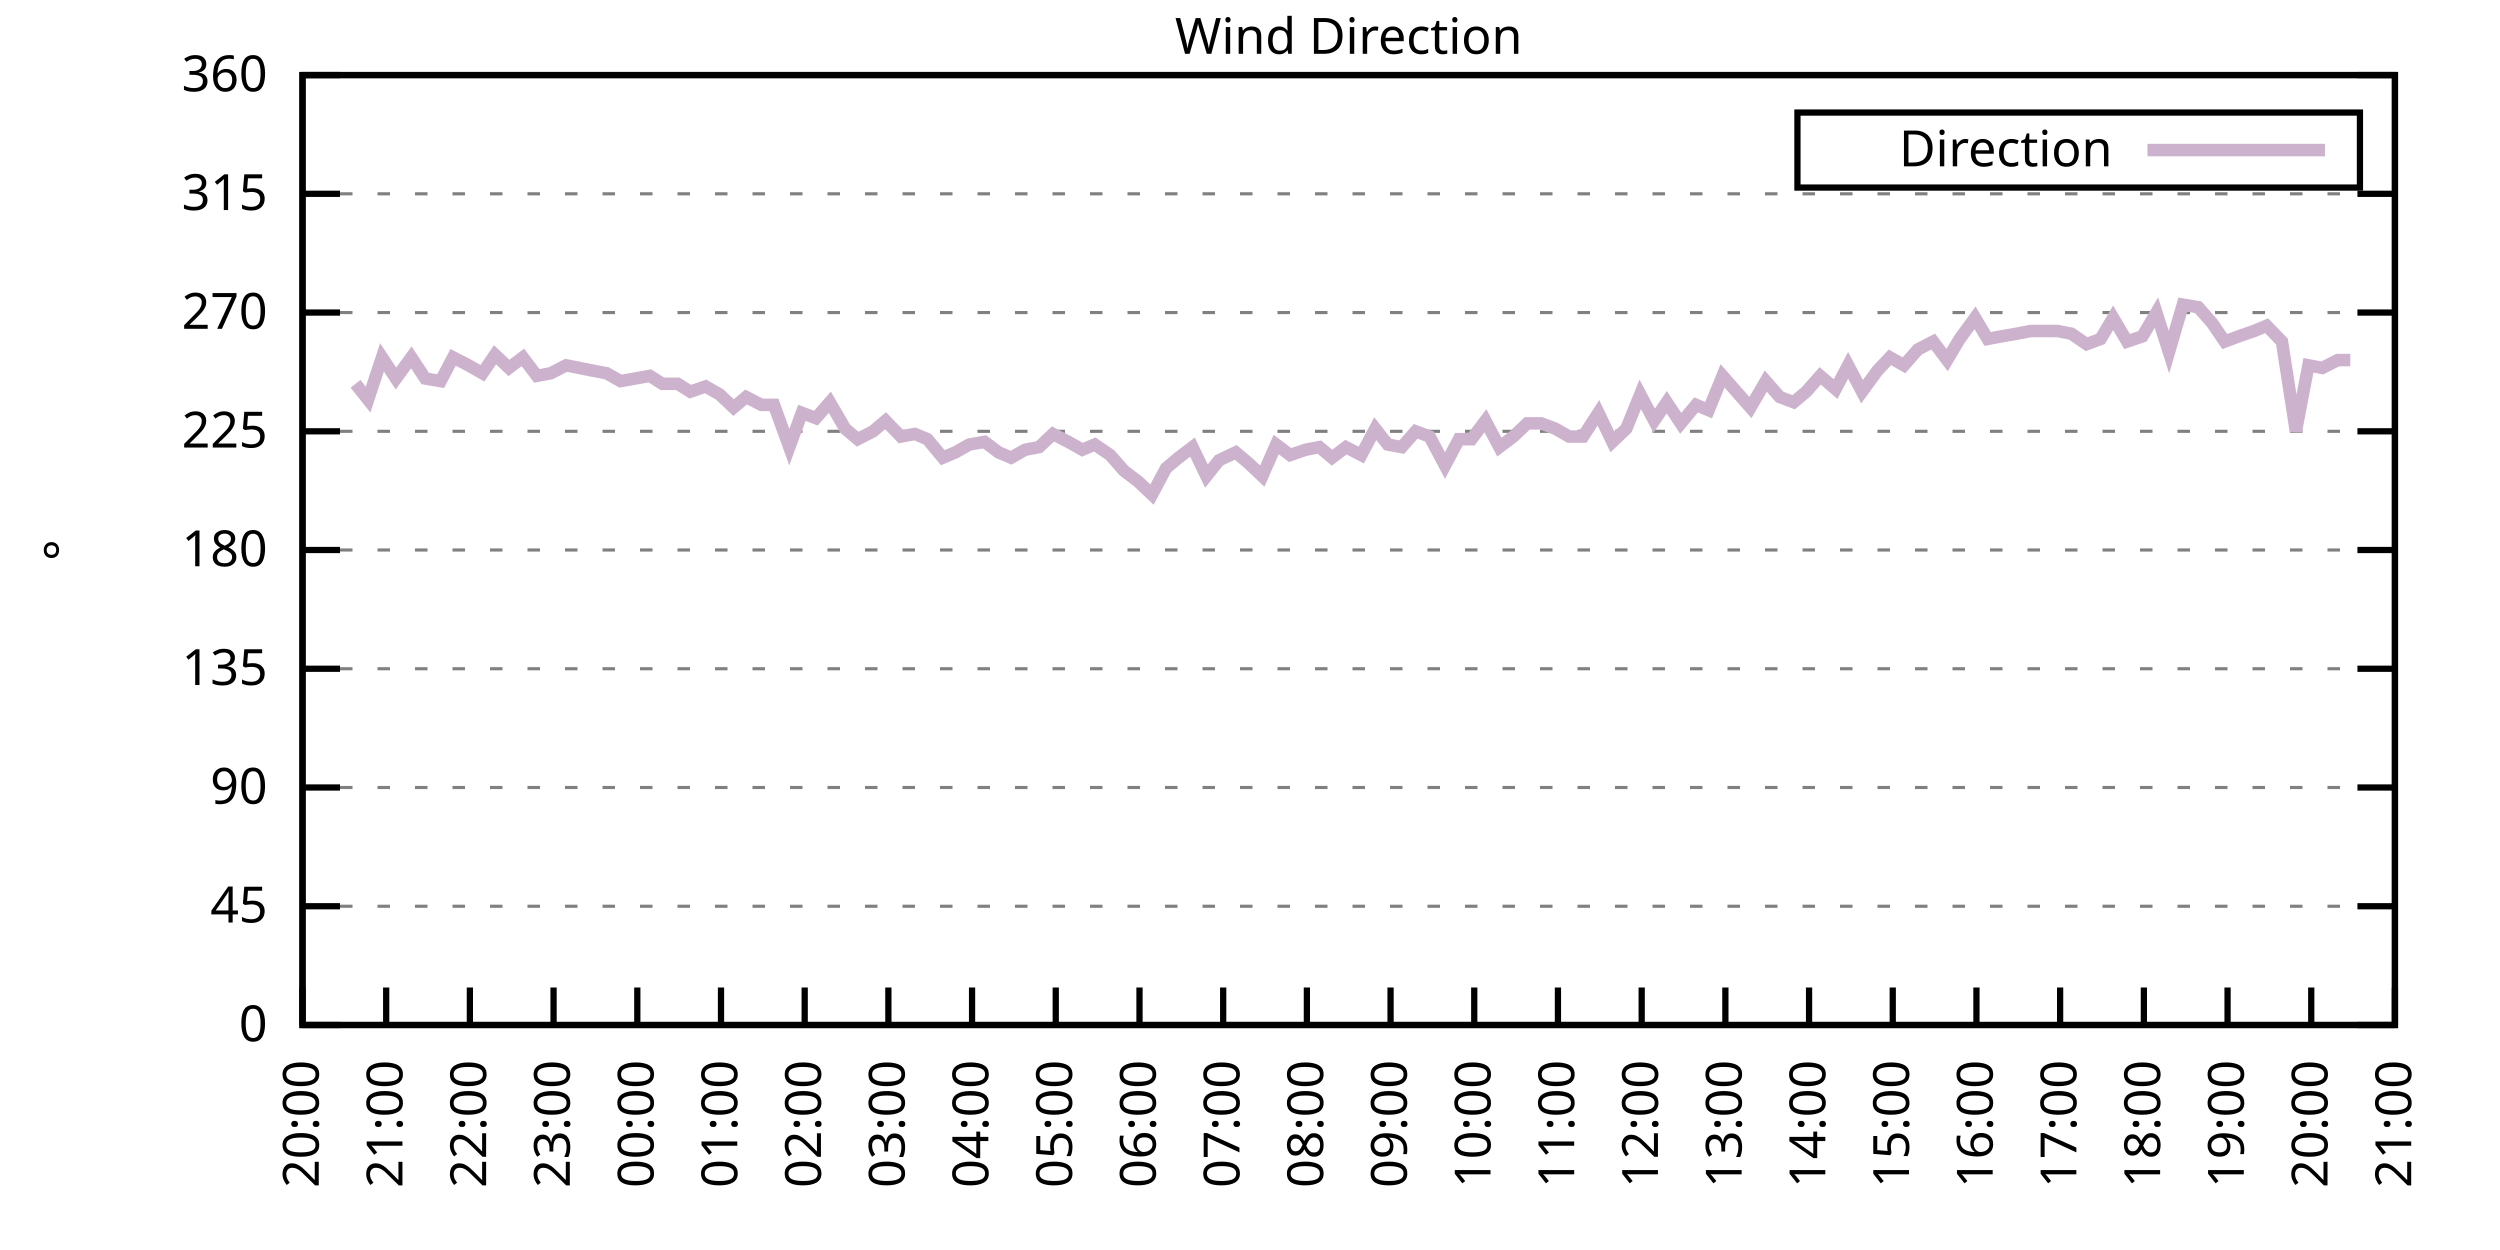
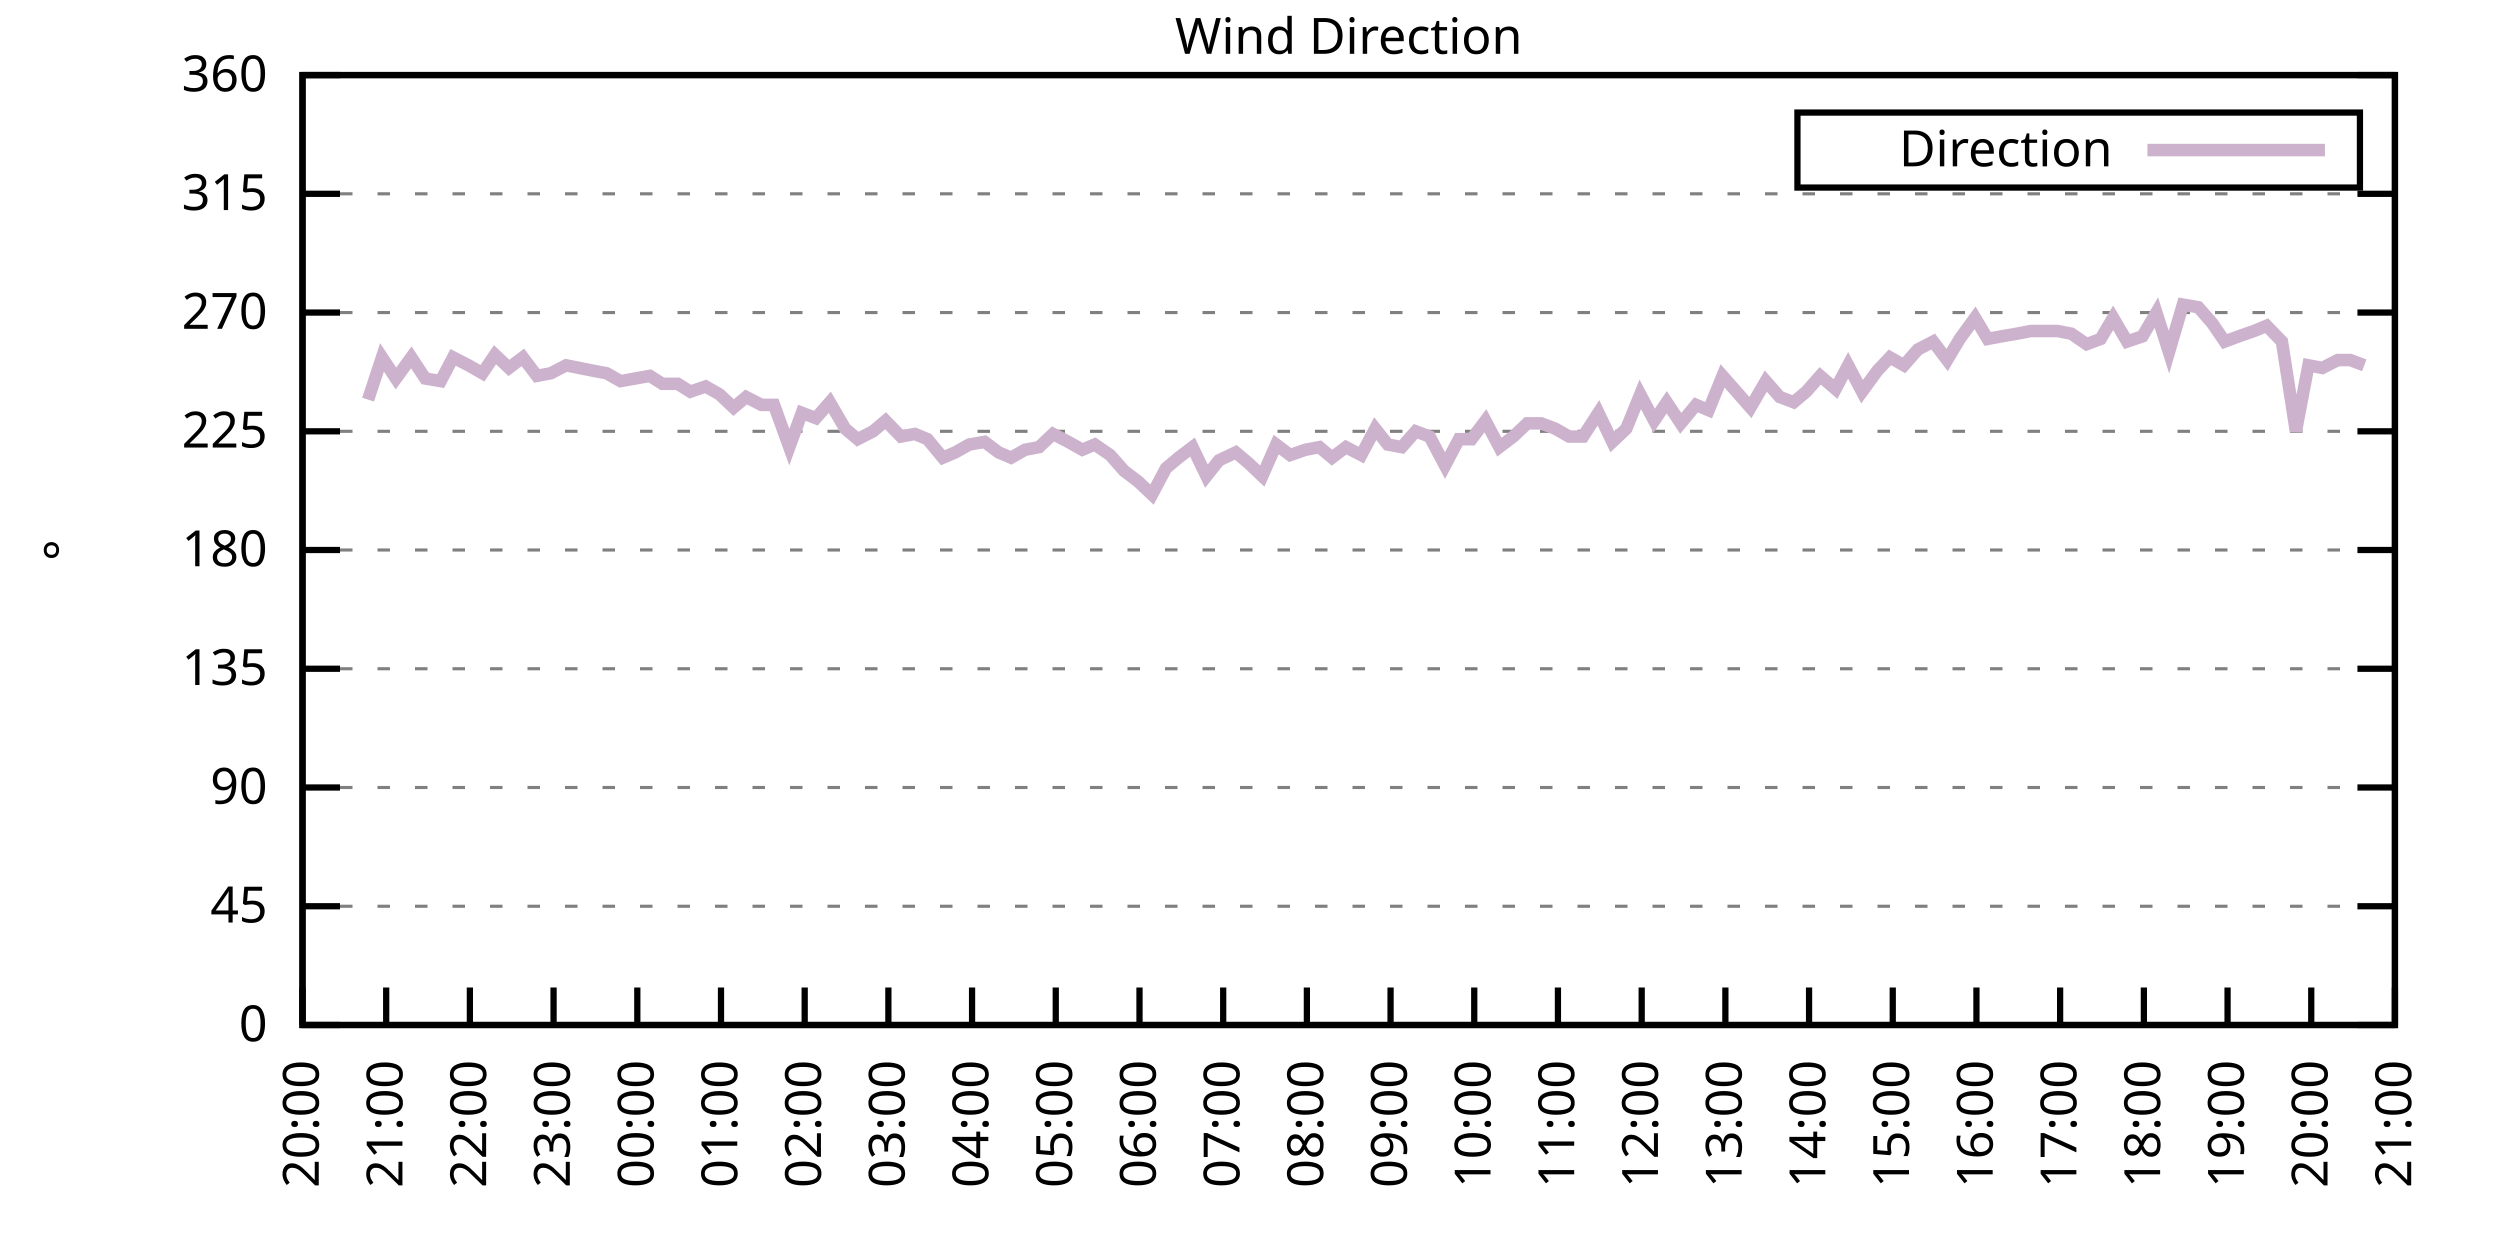
<svg xmlns="http://www.w3.org/2000/svg" xmlns:xlink="http://www.w3.org/1999/xlink" width="400" height="200" viewBox="0 0 400 200">
  <g id="gnuplot_canvas">
    <rect x="0" y="0" width="400" height="200" fill="none" />
    <defs>
      <circle id="gpDot" r="0.5" stroke-width="0.5" stroke="currentColor" />
      <path id="gpPt0" stroke-width="0.333" stroke="currentColor" d="M-1,0 h2 M0,-1 v2" />
      <path id="gpPt1" stroke-width="0.333" stroke="currentColor" d="M-1,-1 L1,1 M1,-1 L-1,1" />
      <path id="gpPt2" stroke-width="0.333" stroke="currentColor" d="M-1,0 L1,0 M0,-1 L0,1 M-1,-1 L1,1 M-1,1 L1,-1" />
      <rect id="gpPt3" stroke-width="0.333" stroke="currentColor" x="-1" y="-1" width="2" height="2" />
      <rect id="gpPt4" stroke-width="0.333" stroke="currentColor" fill="currentColor" x="-1" y="-1" width="2" height="2" />
      <circle id="gpPt5" stroke-width="0.333" stroke="currentColor" cx="0" cy="0" r="1" />
      <use xlink:href="#gpPt5" id="gpPt6" fill="currentColor" stroke="none" />
      <path id="gpPt7" stroke-width="0.333" stroke="currentColor" d="M0,-1.33 L-1.33,0.67 L1.33,0.67 z" />
      <use xlink:href="#gpPt7" id="gpPt8" fill="currentColor" stroke="none" />
      <use xlink:href="#gpPt7" id="gpPt9" stroke="currentColor" transform="rotate(180)" />
      <use xlink:href="#gpPt9" id="gpPt10" fill="currentColor" stroke="none" />
      <use xlink:href="#gpPt3" id="gpPt11" stroke="currentColor" transform="rotate(45)" />
      <use xlink:href="#gpPt11" id="gpPt12" fill="currentColor" stroke="none" />
      <path id="gpPt13" stroke-width="0.333" stroke="currentColor" d="M0,1.330 L1.265,0.411 L0.782,-1.067 L-0.782,-1.076 L-1.265,0.411 z" />
      <use xlink:href="#gpPt13" id="gpPt14" fill="currentColor" stroke="none" />
      <filter id="textbox" filterUnits="objectBoundingBox" x="0" y="0" height="1" width="1">
        <feFlood flood-color="white" flood-opacity="1" result="bgnd" />
        <feComposite in="SourceGraphic" in2="bgnd" operator="atop" />
      </filter>
      <filter id="greybox" filterUnits="objectBoundingBox" x="0" y="0" height="1" width="1">
        <feFlood flood-color="lightgrey" flood-opacity="1" result="grey" />
        <feComposite in="SourceGraphic" in2="grey" operator="atop" />
      </filter>
    </defs>
    <g fill="none" color="white" stroke="currentColor" stroke-width="1.00" stroke-linecap="butt" stroke-linejoin="miter">
</g>
    <g fill="none" color="black" stroke="currentColor" stroke-width="1.00" stroke-linecap="butt" stroke-linejoin="miter">
      <g stroke="none" shape-rendering="crispEdges">
        <polygon fill="rgb(255, 255, 255)" points="48.40,164.00 383.18,164.00 383.18,12.02 48.40,12.02 " />
      </g>
    </g>
    <g fill="none" color="black" stroke="currentColor" stroke-width="1.00" stroke-linecap="butt" stroke-linejoin="miter">
</g>
    <g fill="none" color="black" stroke="black" stroke-width="0.50" stroke-linecap="butt" stroke-linejoin="miter">
</g>
    <g fill="none" color="gray" stroke="currentColor" stroke-width="0.50" stroke-linecap="butt" stroke-linejoin="miter">
      <path stroke="gray" stroke-dasharray="2,4" class="gridline" d="M48.40,164.00 L383.19,164.00  " />
    </g>
    <g fill="none" color="gray" stroke="gray" stroke-width="1.00" stroke-linecap="butt" stroke-linejoin="miter">
</g>
    <g fill="none" color="black" stroke="currentColor" stroke-width="1.00" stroke-linecap="butt" stroke-linejoin="miter">
      <path stroke="black" d="M48.40,164.00 L54.40,164.00 M383.19,164.00 L377.19,164.00  " />
      <g transform="translate(42.80,166.60)" stroke="none" fill="black" font-family="Sans" font-size="8.00" text-anchor="end">
        <text>
          <tspan font-family="Sans"> 0</tspan>
        </text>
      </g>
    </g>
    <g fill="none" color="black" stroke="currentColor" stroke-width="1.00" stroke-linecap="butt" stroke-linejoin="miter">
</g>
    <g fill="none" color="black" stroke="black" stroke-width="0.50" stroke-linecap="butt" stroke-linejoin="miter">
</g>
    <g fill="none" color="gray" stroke="currentColor" stroke-width="0.50" stroke-linecap="butt" stroke-linejoin="miter">
      <path stroke="gray" stroke-dasharray="2,4" class="gridline" d="M48.40,145.00 L383.19,145.00  " />
    </g>
    <g fill="none" color="gray" stroke="gray" stroke-width="1.00" stroke-linecap="butt" stroke-linejoin="miter">
</g>
    <g fill="none" color="black" stroke="currentColor" stroke-width="1.00" stroke-linecap="butt" stroke-linejoin="miter">
      <path stroke="black" d="M48.40,145.00 L54.40,145.00 M383.19,145.00 L377.19,145.00  " />
      <g transform="translate(42.80,147.60)" stroke="none" fill="black" font-family="Sans" font-size="8.00" text-anchor="end">
        <text>
          <tspan font-family="Sans"> 45</tspan>
        </text>
      </g>
    </g>
    <g fill="none" color="black" stroke="currentColor" stroke-width="1.00" stroke-linecap="butt" stroke-linejoin="miter">
</g>
    <g fill="none" color="black" stroke="black" stroke-width="0.50" stroke-linecap="butt" stroke-linejoin="miter">
</g>
    <g fill="none" color="gray" stroke="currentColor" stroke-width="0.50" stroke-linecap="butt" stroke-linejoin="miter">
      <path stroke="gray" stroke-dasharray="2,4" class="gridline" d="M48.40,126.00 L383.19,126.00  " />
    </g>
    <g fill="none" color="gray" stroke="gray" stroke-width="1.00" stroke-linecap="butt" stroke-linejoin="miter">
</g>
    <g fill="none" color="black" stroke="currentColor" stroke-width="1.00" stroke-linecap="butt" stroke-linejoin="miter">
      <path stroke="black" d="M48.40,126.00 L54.40,126.00 M383.19,126.00 L377.19,126.00  " />
      <g transform="translate(42.80,128.60)" stroke="none" fill="black" font-family="Sans" font-size="8.00" text-anchor="end">
        <text>
          <tspan font-family="Sans"> 90</tspan>
        </text>
      </g>
    </g>
    <g fill="none" color="black" stroke="currentColor" stroke-width="1.00" stroke-linecap="butt" stroke-linejoin="miter">
</g>
    <g fill="none" color="black" stroke="black" stroke-width="0.50" stroke-linecap="butt" stroke-linejoin="miter">
</g>
    <g fill="none" color="gray" stroke="currentColor" stroke-width="0.50" stroke-linecap="butt" stroke-linejoin="miter">
      <path stroke="gray" stroke-dasharray="2,4" class="gridline" d="M48.40,107.00 L383.19,107.00  " />
    </g>
    <g fill="none" color="gray" stroke="gray" stroke-width="1.00" stroke-linecap="butt" stroke-linejoin="miter">
</g>
    <g fill="none" color="black" stroke="currentColor" stroke-width="1.00" stroke-linecap="butt" stroke-linejoin="miter">
      <path stroke="black" d="M48.40,107.00 L54.40,107.00 M383.19,107.00 L377.19,107.00  " />
      <g transform="translate(42.80,109.60)" stroke="none" fill="black" font-family="Sans" font-size="8.00" text-anchor="end">
        <text>
          <tspan font-family="Sans"> 135</tspan>
        </text>
      </g>
    </g>
    <g fill="none" color="black" stroke="currentColor" stroke-width="1.00" stroke-linecap="butt" stroke-linejoin="miter">
</g>
    <g fill="none" color="black" stroke="black" stroke-width="0.50" stroke-linecap="butt" stroke-linejoin="miter">
</g>
    <g fill="none" color="gray" stroke="currentColor" stroke-width="0.50" stroke-linecap="butt" stroke-linejoin="miter">
      <path stroke="gray" stroke-dasharray="2,4" class="gridline" d="M48.40,88.00 L383.19,88.00  " />
    </g>
    <g fill="none" color="gray" stroke="gray" stroke-width="1.00" stroke-linecap="butt" stroke-linejoin="miter">
</g>
    <g fill="none" color="black" stroke="currentColor" stroke-width="1.00" stroke-linecap="butt" stroke-linejoin="miter">
      <path stroke="black" d="M48.40,88.00 L54.40,88.00 M383.19,88.00 L377.19,88.00  " />
      <g transform="translate(42.80,90.60)" stroke="none" fill="black" font-family="Sans" font-size="8.00" text-anchor="end">
        <text>
          <tspan font-family="Sans"> 180</tspan>
        </text>
      </g>
    </g>
    <g fill="none" color="black" stroke="currentColor" stroke-width="1.00" stroke-linecap="butt" stroke-linejoin="miter">
</g>
    <g fill="none" color="black" stroke="black" stroke-width="0.50" stroke-linecap="butt" stroke-linejoin="miter">
</g>
    <g fill="none" color="gray" stroke="currentColor" stroke-width="0.50" stroke-linecap="butt" stroke-linejoin="miter">
      <path stroke="gray" stroke-dasharray="2,4" class="gridline" d="M48.40,69.01 L383.19,69.01  " />
    </g>
    <g fill="none" color="gray" stroke="gray" stroke-width="1.00" stroke-linecap="butt" stroke-linejoin="miter">
</g>
    <g fill="none" color="black" stroke="currentColor" stroke-width="1.00" stroke-linecap="butt" stroke-linejoin="miter">
      <path stroke="black" d="M48.40,69.01 L54.40,69.01 M383.19,69.01 L377.19,69.01  " />
      <g transform="translate(42.80,71.61)" stroke="none" fill="black" font-family="Sans" font-size="8.00" text-anchor="end">
        <text>
          <tspan font-family="Sans"> 225</tspan>
        </text>
      </g>
    </g>
    <g fill="none" color="black" stroke="currentColor" stroke-width="1.00" stroke-linecap="butt" stroke-linejoin="miter">
</g>
    <g fill="none" color="black" stroke="black" stroke-width="0.50" stroke-linecap="butt" stroke-linejoin="miter">
</g>
    <g fill="none" color="gray" stroke="currentColor" stroke-width="0.50" stroke-linecap="butt" stroke-linejoin="miter">
      <path stroke="gray" stroke-dasharray="2,4" class="gridline" d="M48.40,50.01 L383.19,50.01  " />
    </g>
    <g fill="none" color="gray" stroke="gray" stroke-width="1.00" stroke-linecap="butt" stroke-linejoin="miter">
</g>
    <g fill="none" color="black" stroke="currentColor" stroke-width="1.00" stroke-linecap="butt" stroke-linejoin="miter">
      <path stroke="black" d="M48.40,50.01 L54.40,50.01 M383.19,50.01 L377.19,50.01  " />
      <g transform="translate(42.80,52.61)" stroke="none" fill="black" font-family="Sans" font-size="8.00" text-anchor="end">
        <text>
          <tspan font-family="Sans"> 270</tspan>
        </text>
      </g>
    </g>
    <g fill="none" color="black" stroke="currentColor" stroke-width="1.00" stroke-linecap="butt" stroke-linejoin="miter">
</g>
    <g fill="none" color="black" stroke="black" stroke-width="0.50" stroke-linecap="butt" stroke-linejoin="miter">
</g>
    <g fill="none" color="gray" stroke="currentColor" stroke-width="0.50" stroke-linecap="butt" stroke-linejoin="miter">
      <path stroke="gray" stroke-dasharray="2,4" class="gridline" d="M48.40,31.01 L383.19,31.01  " />
    </g>
    <g fill="none" color="gray" stroke="gray" stroke-width="1.00" stroke-linecap="butt" stroke-linejoin="miter">
</g>
    <g fill="none" color="black" stroke="currentColor" stroke-width="1.00" stroke-linecap="butt" stroke-linejoin="miter">
      <path stroke="black" d="M48.40,31.01 L54.40,31.01 M383.19,31.01 L377.19,31.01  " />
      <g transform="translate(42.80,33.61)" stroke="none" fill="black" font-family="Sans" font-size="8.00" text-anchor="end">
        <text>
          <tspan font-family="Sans"> 315</tspan>
        </text>
      </g>
    </g>
    <g fill="none" color="black" stroke="currentColor" stroke-width="1.00" stroke-linecap="butt" stroke-linejoin="miter">
</g>
    <g fill="none" color="black" stroke="black" stroke-width="0.50" stroke-linecap="butt" stroke-linejoin="miter">
</g>
    <g fill="none" color="gray" stroke="currentColor" stroke-width="0.50" stroke-linecap="butt" stroke-linejoin="miter">
      <path stroke="gray" stroke-dasharray="2,4" class="gridline" d="M48.40,12.01 L383.19,12.01  " />
    </g>
    <g fill="none" color="gray" stroke="gray" stroke-width="1.00" stroke-linecap="butt" stroke-linejoin="miter">
</g>
    <g fill="none" color="black" stroke="currentColor" stroke-width="1.00" stroke-linecap="butt" stroke-linejoin="miter">
      <path stroke="black" d="M48.40,12.01 L54.40,12.01 M383.19,12.01 L377.19,12.01  " />
      <g transform="translate(42.80,14.61)" stroke="none" fill="black" font-family="Sans" font-size="8.00" text-anchor="end">
        <text>
          <tspan font-family="Sans"> 360</tspan>
        </text>
      </g>
    </g>
    <g fill="none" color="black" stroke="currentColor" stroke-width="1.00" stroke-linecap="butt" stroke-linejoin="miter">
      <path stroke="black" d="M48.40,164.00 L48.40,158.00  " />
      <g transform="translate(51.00,169.60) rotate(270.00)" stroke="none" fill="black" font-family="Sans" font-size="8.00" text-anchor="end">
        <text>
          <tspan font-family="Sans">20:00</tspan>
        </text>
      </g>
    </g>
    <g fill="none" color="black" stroke="currentColor" stroke-width="1.00" stroke-linecap="butt" stroke-linejoin="miter">
      <path stroke="black" d="M61.79,164.00 L61.79,158.00  " />
      <g transform="translate(64.39,169.60) rotate(270.00)" stroke="none" fill="black" font-family="Sans" font-size="8.00" text-anchor="end">
        <text>
          <tspan font-family="Sans">21:00</tspan>
        </text>
      </g>
    </g>
    <g fill="none" color="black" stroke="currentColor" stroke-width="1.00" stroke-linecap="butt" stroke-linejoin="miter">
      <path stroke="black" d="M75.18,164.00 L75.18,158.00  " />
      <g transform="translate(77.78,169.60) rotate(270.00)" stroke="none" fill="black" font-family="Sans" font-size="8.00" text-anchor="end">
        <text>
          <tspan font-family="Sans">22:00</tspan>
        </text>
      </g>
    </g>
    <g fill="none" color="black" stroke="currentColor" stroke-width="1.00" stroke-linecap="butt" stroke-linejoin="miter">
      <path stroke="black" d="M88.57,164.00 L88.57,158.00  " />
      <g transform="translate(91.17,169.60) rotate(270.00)" stroke="none" fill="black" font-family="Sans" font-size="8.00" text-anchor="end">
        <text>
          <tspan font-family="Sans">23:00</tspan>
        </text>
      </g>
    </g>
    <g fill="none" color="black" stroke="currentColor" stroke-width="1.00" stroke-linecap="butt" stroke-linejoin="miter">
      <path stroke="black" d="M101.97,164.00 L101.97,158.00  " />
      <g transform="translate(104.57,169.60) rotate(270.00)" stroke="none" fill="black" font-family="Sans" font-size="8.00" text-anchor="end">
        <text>
          <tspan font-family="Sans">00:00</tspan>
        </text>
      </g>
    </g>
    <g fill="none" color="black" stroke="currentColor" stroke-width="1.00" stroke-linecap="butt" stroke-linejoin="miter">
      <path stroke="black" d="M115.36,164.00 L115.36,158.00  " />
      <g transform="translate(117.96,169.60) rotate(270.00)" stroke="none" fill="black" font-family="Sans" font-size="8.00" text-anchor="end">
        <text>
          <tspan font-family="Sans">01:00</tspan>
        </text>
      </g>
    </g>
    <g fill="none" color="black" stroke="currentColor" stroke-width="1.00" stroke-linecap="butt" stroke-linejoin="miter">
      <path stroke="black" d="M128.75,164.00 L128.75,158.00  " />
      <g transform="translate(131.35,169.60) rotate(270.00)" stroke="none" fill="black" font-family="Sans" font-size="8.00" text-anchor="end">
        <text>
          <tspan font-family="Sans">02:00</tspan>
        </text>
      </g>
    </g>
    <g fill="none" color="black" stroke="currentColor" stroke-width="1.00" stroke-linecap="butt" stroke-linejoin="miter">
      <path stroke="black" d="M142.14,164.00 L142.14,158.00  " />
      <g transform="translate(144.74,169.60) rotate(270.00)" stroke="none" fill="black" font-family="Sans" font-size="8.00" text-anchor="end">
        <text>
          <tspan font-family="Sans">03:00</tspan>
        </text>
      </g>
    </g>
    <g fill="none" color="black" stroke="currentColor" stroke-width="1.00" stroke-linecap="butt" stroke-linejoin="miter">
      <path stroke="black" d="M155.53,164.00 L155.53,158.00  " />
      <g transform="translate(158.13,169.60) rotate(270.00)" stroke="none" fill="black" font-family="Sans" font-size="8.00" text-anchor="end">
        <text>
          <tspan font-family="Sans">04:00</tspan>
        </text>
      </g>
    </g>
    <g fill="none" color="black" stroke="currentColor" stroke-width="1.00" stroke-linecap="butt" stroke-linejoin="miter">
      <path stroke="black" d="M168.92,164.00 L168.92,158.00  " />
      <g transform="translate(171.52,169.60) rotate(270.00)" stroke="none" fill="black" font-family="Sans" font-size="8.00" text-anchor="end">
        <text>
          <tspan font-family="Sans">05:00</tspan>
        </text>
      </g>
    </g>
    <g fill="none" color="black" stroke="currentColor" stroke-width="1.00" stroke-linecap="butt" stroke-linejoin="miter">
      <path stroke="black" d="M182.32,164.00 L182.32,158.00  " />
      <g transform="translate(184.92,169.60) rotate(270.00)" stroke="none" fill="black" font-family="Sans" font-size="8.00" text-anchor="end">
        <text>
          <tspan font-family="Sans">06:00</tspan>
        </text>
      </g>
    </g>
    <g fill="none" color="black" stroke="currentColor" stroke-width="1.00" stroke-linecap="butt" stroke-linejoin="miter">
      <path stroke="black" d="M195.71,164.00 L195.71,158.00  " />
      <g transform="translate(198.31,169.60) rotate(270.00)" stroke="none" fill="black" font-family="Sans" font-size="8.00" text-anchor="end">
        <text>
          <tspan font-family="Sans">07:00</tspan>
        </text>
      </g>
    </g>
    <g fill="none" color="black" stroke="currentColor" stroke-width="1.00" stroke-linecap="butt" stroke-linejoin="miter">
      <path stroke="black" d="M209.10,164.00 L209.10,158.00  " />
      <g transform="translate(211.70,169.60) rotate(270.00)" stroke="none" fill="black" font-family="Sans" font-size="8.00" text-anchor="end">
        <text>
          <tspan font-family="Sans">08:00</tspan>
        </text>
      </g>
    </g>
    <g fill="none" color="black" stroke="currentColor" stroke-width="1.00" stroke-linecap="butt" stroke-linejoin="miter">
      <path stroke="black" d="M222.49,164.00 L222.49,158.00  " />
      <g transform="translate(225.09,169.60) rotate(270.00)" stroke="none" fill="black" font-family="Sans" font-size="8.00" text-anchor="end">
        <text>
          <tspan font-family="Sans">09:00</tspan>
        </text>
      </g>
    </g>
    <g fill="none" color="black" stroke="currentColor" stroke-width="1.00" stroke-linecap="butt" stroke-linejoin="miter">
      <path stroke="black" d="M235.88,164.00 L235.88,158.00  " />
      <g transform="translate(238.48,169.60) rotate(270.00)" stroke="none" fill="black" font-family="Sans" font-size="8.00" text-anchor="end">
        <text>
          <tspan font-family="Sans">10:00</tspan>
        </text>
      </g>
    </g>
    <g fill="none" color="black" stroke="currentColor" stroke-width="1.00" stroke-linecap="butt" stroke-linejoin="miter">
      <path stroke="black" d="M249.27,164.00 L249.27,158.00  " />
      <g transform="translate(251.87,169.60) rotate(270.00)" stroke="none" fill="black" font-family="Sans" font-size="8.00" text-anchor="end">
        <text>
          <tspan font-family="Sans">11:00</tspan>
        </text>
      </g>
    </g>
    <g fill="none" color="black" stroke="currentColor" stroke-width="1.00" stroke-linecap="butt" stroke-linejoin="miter">
      <path stroke="black" d="M262.67,164.00 L262.67,158.00  " />
      <g transform="translate(265.27,169.60) rotate(270.00)" stroke="none" fill="black" font-family="Sans" font-size="8.00" text-anchor="end">
        <text>
          <tspan font-family="Sans">12:00</tspan>
        </text>
      </g>
    </g>
    <g fill="none" color="black" stroke="currentColor" stroke-width="1.00" stroke-linecap="butt" stroke-linejoin="miter">
      <path stroke="black" d="M276.06,164.00 L276.06,158.00  " />
      <g transform="translate(278.66,169.60) rotate(270.00)" stroke="none" fill="black" font-family="Sans" font-size="8.00" text-anchor="end">
        <text>
          <tspan font-family="Sans">13:00</tspan>
        </text>
      </g>
    </g>
    <g fill="none" color="black" stroke="currentColor" stroke-width="1.00" stroke-linecap="butt" stroke-linejoin="miter">
      <path stroke="black" d="M289.45,164.00 L289.45,158.00  " />
      <g transform="translate(292.05,169.60) rotate(270.00)" stroke="none" fill="black" font-family="Sans" font-size="8.00" text-anchor="end">
        <text>
          <tspan font-family="Sans">14:00</tspan>
        </text>
      </g>
    </g>
    <g fill="none" color="black" stroke="currentColor" stroke-width="1.00" stroke-linecap="butt" stroke-linejoin="miter">
      <path stroke="black" d="M302.84,164.00 L302.84,158.00  " />
      <g transform="translate(305.44,169.60) rotate(270.00)" stroke="none" fill="black" font-family="Sans" font-size="8.00" text-anchor="end">
        <text>
          <tspan font-family="Sans">15:00</tspan>
        </text>
      </g>
    </g>
    <g fill="none" color="black" stroke="currentColor" stroke-width="1.00" stroke-linecap="butt" stroke-linejoin="miter">
      <path stroke="black" d="M316.23,164.00 L316.23,158.00  " />
      <g transform="translate(318.83,169.60) rotate(270.00)" stroke="none" fill="black" font-family="Sans" font-size="8.00" text-anchor="end">
        <text>
          <tspan font-family="Sans">16:00</tspan>
        </text>
      </g>
    </g>
    <g fill="none" color="black" stroke="currentColor" stroke-width="1.00" stroke-linecap="butt" stroke-linejoin="miter">
      <path stroke="black" d="M329.62,164.00 L329.62,158.00  " />
      <g transform="translate(332.22,169.60) rotate(270.00)" stroke="none" fill="black" font-family="Sans" font-size="8.00" text-anchor="end">
        <text>
          <tspan font-family="Sans">17:00</tspan>
        </text>
      </g>
    </g>
    <g fill="none" color="black" stroke="currentColor" stroke-width="1.00" stroke-linecap="butt" stroke-linejoin="miter">
      <path stroke="black" d="M343.02,164.00 L343.02,158.00  " />
      <g transform="translate(345.62,169.60) rotate(270.00)" stroke="none" fill="black" font-family="Sans" font-size="8.00" text-anchor="end">
        <text>
          <tspan font-family="Sans">18:00</tspan>
        </text>
      </g>
    </g>
    <g fill="none" color="black" stroke="currentColor" stroke-width="1.00" stroke-linecap="butt" stroke-linejoin="miter">
      <path stroke="black" d="M356.41,164.00 L356.41,158.00  " />
      <g transform="translate(359.01,169.60) rotate(270.00)" stroke="none" fill="black" font-family="Sans" font-size="8.00" text-anchor="end">
        <text>
          <tspan font-family="Sans">19:00</tspan>
        </text>
      </g>
    </g>
    <g fill="none" color="black" stroke="currentColor" stroke-width="1.00" stroke-linecap="butt" stroke-linejoin="miter">
      <path stroke="black" d="M369.80,164.00 L369.80,158.00  " />
      <g transform="translate(372.40,169.60) rotate(270.00)" stroke="none" fill="black" font-family="Sans" font-size="8.00" text-anchor="end">
        <text>
          <tspan font-family="Sans">20:00</tspan>
        </text>
      </g>
    </g>
    <g fill="none" color="black" stroke="currentColor" stroke-width="1.00" stroke-linecap="butt" stroke-linejoin="miter">
      <path stroke="black" d="M383.19,164.00 L383.19,158.00  " />
      <g transform="translate(385.79,169.60) rotate(270.00)" stroke="none" fill="black" font-family="Sans" font-size="8.00" text-anchor="end">
        <text>
          <tspan font-family="Sans">21:00</tspan>
        </text>
      </g>
    </g>
    <g fill="none" color="black" stroke="currentColor" stroke-width="1.00" stroke-linecap="butt" stroke-linejoin="miter">
</g>
    <g fill="none" color="black" stroke="currentColor" stroke-width="1.00" stroke-linecap="butt" stroke-linejoin="miter">
      <path stroke="black" d="M48.40,12.01 L48.40,164.00 L383.19,164.00 L383.19,12.01 L48.40,12.01 Z  " />
    </g>
    <g fill="none" color="black" stroke="currentColor" stroke-width="1.00" stroke-linecap="butt" stroke-linejoin="miter">
</g>
    <g fill="none" color="black" stroke="currentColor" stroke-width="1.00" stroke-linecap="butt" stroke-linejoin="miter">
      <path stroke="black" d="M287.59,30.01 L287.59,18.01 L377.59,18.01 L377.59,30.01 L287.59,30.01 Z  " />
    </g>
    <g id="Wind_direction_plot_1">
      <g fill="none" color="white" stroke="black" stroke-width="2.00" stroke-linecap="butt" stroke-linejoin="miter">
</g>
      <g fill="none" color="black" stroke="currentColor" stroke-width="2.00" stroke-linecap="butt" stroke-linejoin="miter">
        <g transform="translate(337.99,26.61)" stroke="none" fill="black" font-family="Sans" font-size="8.00" text-anchor="end">
          <text>
            <tspan font-family="Sans">Direction</tspan>
          </text>
        </g>
      </g>
      <g fill="none" color="black" stroke="currentColor" stroke-width="2.00" stroke-linecap="butt" stroke-linejoin="miter">
-         <path stroke="rgb(204, 178, 204)" d="M343.59,24.01 L371.99,24.01 M56.88,61.41 L58.89,63.94 L61.12,57.18 L63.35,60.56 L65.81,57.18 L68.04,60.56   L70.50,60.98 L72.50,57.18 L74.96,58.45 L77.19,59.72 L79.20,56.76 L81.43,58.87 L83.66,57.18 L85.90,60.14   L88.13,59.72 L90.58,58.45 L94.82,59.30 L97.06,59.72 L99.29,60.98 L103.98,60.14 L105.98,61.41 L108.44,61.41   L110.45,62.67 L112.90,61.83 L115.13,63.10 L117.37,65.21 L119.38,63.52 L121.83,64.78 L123.84,64.78 L126.29,71.54   L128.30,66.05 L130.54,66.90 L132.77,64.36 L135.22,68.58 L137.23,70.27 L139.69,69.01 L141.69,67.32 L144.15,69.85   L146.38,69.43 L148.39,70.27 L150.85,73.23 L152.85,72.38 L155.09,71.12 L157.54,70.70 L159.77,72.38 L161.78,73.23   L164.01,71.96 L166.25,71.54 L168.48,69.43 L170.93,70.70 L173.17,71.96 L175.17,71.12 L177.63,72.81 L179.86,75.34   L182.09,77.03 L184.32,79.14 L186.56,74.92 L188.57,73.23 L190.80,71.54 L193.03,76.18 L195.04,73.65 L197.72,72.38   L199.73,74.07 L201.96,76.18 L204.19,71.12 L206.42,72.81 L208.88,71.96 L211.11,71.54 L213.12,73.23 L215.35,71.54   L217.80,72.81 L220.04,68.58 L222.04,71.12 L224.28,71.54 L226.51,69.01 L228.74,69.85 L231.20,74.49 L233.43,70.27   L235.44,70.27 L237.67,67.32 L239.90,71.54 L242.13,69.85 L244.36,67.74 L246.60,67.74 L248.83,68.58 L251.06,69.85   L253.29,69.85 L255.75,66.05 L257.98,70.70 L260.21,68.58 L262.44,63.10 L264.67,67.32 L266.68,64.36 L268.92,67.74   L271.37,64.78 L273.38,65.63 L275.61,60.14 L280.07,65.21 L282.53,60.98 L284.76,63.52 L286.99,64.36 L289.00,62.67   L291.23,60.14 L293.69,62.25 L295.70,58.45 L297.93,62.67 L300.39,59.30 L302.39,57.18 L304.63,58.45 L306.86,55.92   L309.31,54.65 L311.54,57.61 L313.55,54.23 L316.01,50.85 L318.02,54.23 L320.25,53.81 L322.70,53.39 L324.94,52.96   L326.95,52.96 L329.18,52.96 L331.41,53.39 L333.86,55.07 L336.10,54.23 L338.10,50.85 L340.34,54.65 L342.79,53.81   L345.02,50.01 L347.03,56.34 L349.26,48.74 L351.72,49.16 L353.95,51.70 L355.96,54.65 L358.19,53.81 L360.65,52.96   L362.66,52.12 L365.11,54.65 L367.34,69.01 L369.35,58.45 L371.58,58.87 L374.04,57.61 L376.05,57.61  " />
+         <path stroke="rgb(204, 178, 204)" d="M343.59,24.01 L371.99,24.01 M58.89,63.94 L61.12,57.18 L63.35,60.56 L65.81,57.18 L68.04,60.56 L70.50,60.98   L72.50,57.18 L74.96,58.45 L77.19,59.72 L79.20,56.76 L81.43,58.87 L83.66,57.18 L85.90,60.14 L88.13,59.72   L90.58,58.45 L94.82,59.30 L97.06,59.72 L99.29,60.98 L103.98,60.14 L105.98,61.41 L108.44,61.41 L110.45,62.67   L112.90,61.83 L115.13,63.10 L117.37,65.21 L119.38,63.52 L121.83,64.78 L123.84,64.78 L126.29,71.54 L128.30,66.05   L130.54,66.90 L132.77,64.36 L135.22,68.58 L137.23,70.27 L139.69,69.01 L141.69,67.32 L144.15,69.85 L146.38,69.43   L148.39,70.27 L150.85,73.23 L152.85,72.38 L155.09,71.12 L157.54,70.70 L159.77,72.38 L161.78,73.23 L164.01,71.96   L166.25,71.54 L168.48,69.43 L170.93,70.70 L173.17,71.96 L175.17,71.12 L177.63,72.81 L179.86,75.34 L182.09,77.03   L184.32,79.14 L186.56,74.92 L188.57,73.23 L190.80,71.54 L193.03,76.18 L195.04,73.65 L197.72,72.38 L199.73,74.07   L201.96,76.18 L204.19,71.12 L206.42,72.81 L208.88,71.96 L211.11,71.54 L213.12,73.23 L215.35,71.54 L217.80,72.81   L220.04,68.58 L222.04,71.12 L224.28,71.54 L226.51,69.01 L228.74,69.85 L231.20,74.49 L233.43,70.27 L235.44,70.27   L237.67,67.32 L239.90,71.54 L242.13,69.85 L244.36,67.74 L246.60,67.74 L248.83,68.58 L251.06,69.85 L253.29,69.85   L255.75,66.05 L257.98,70.70 L260.21,68.58 L262.44,63.10 L264.67,67.32 L266.68,64.36 L268.92,67.74 L271.37,64.78   L273.38,65.63 L275.61,60.14 L280.07,65.21 L282.53,60.98 L284.76,63.52 L286.99,64.36 L289.00,62.67 L291.23,60.14   L293.69,62.25 L295.70,58.45 L297.93,62.67 L300.39,59.30 L302.39,57.18 L304.63,58.45 L306.86,55.92 L309.31,54.65   L311.54,57.61 L313.55,54.23 L316.01,50.85 L318.02,54.23 L320.25,53.81 L322.70,53.39 L324.94,52.96 L326.95,52.96   L329.18,52.96 L331.41,53.39 L333.86,55.07 L336.10,54.23 L338.10,50.85 L340.34,54.65 L342.79,53.81 L345.02,50.01   L347.03,56.34 L349.26,48.74 L351.72,49.16 L353.95,51.70 L355.96,54.65 L358.19,53.81 L360.65,52.96 L362.66,52.12   L365.11,54.65 L367.34,69.01 L369.35,58.45 L371.58,58.87 L374.04,57.61 L376.05,57.61 L378.28,58.45  " />
      </g>
    </g>
    <g fill="none" color="black" stroke="currentColor" stroke-width="2.00" stroke-linecap="butt" stroke-linejoin="miter">
</g>
    <g fill="none" color="black" stroke="black" stroke-width="1.00" stroke-linecap="butt" stroke-linejoin="miter">
</g>
    <g fill="none" color="black" stroke="currentColor" stroke-width="1.00" stroke-linecap="butt" stroke-linejoin="miter">
      <path stroke="black" d="M48.40,12.01 L48.40,164.00 L383.19,164.00 L383.19,12.01 L48.40,12.01 Z  " />
      <g transform="translate(12.80,88.01) rotate(270.00)" stroke="none" fill="black" font-family="Sans" font-size="8.00" text-anchor="middle">
        <text>
          <tspan font-family="Sans">°</tspan>
        </text>
      </g>
    </g>
    <g fill="none" color="black" stroke="currentColor" stroke-width="1.00" stroke-linecap="butt" stroke-linejoin="miter">
</g>
    <g fill="none" color="black" stroke="currentColor" stroke-width="1.00" stroke-linecap="butt" stroke-linejoin="miter">
      <g transform="translate(215.79,8.61)" stroke="none" fill="black" font-family="Sans" font-size="8.00" text-anchor="middle">
        <text>
          <tspan font-family="Sans">Wind Direction</tspan>
        </text>
      </g>
    </g>
    <g fill="none" color="black" stroke="currentColor" stroke-width="1.00" stroke-linecap="butt" stroke-linejoin="miter">
</g>
  </g>
</svg>
